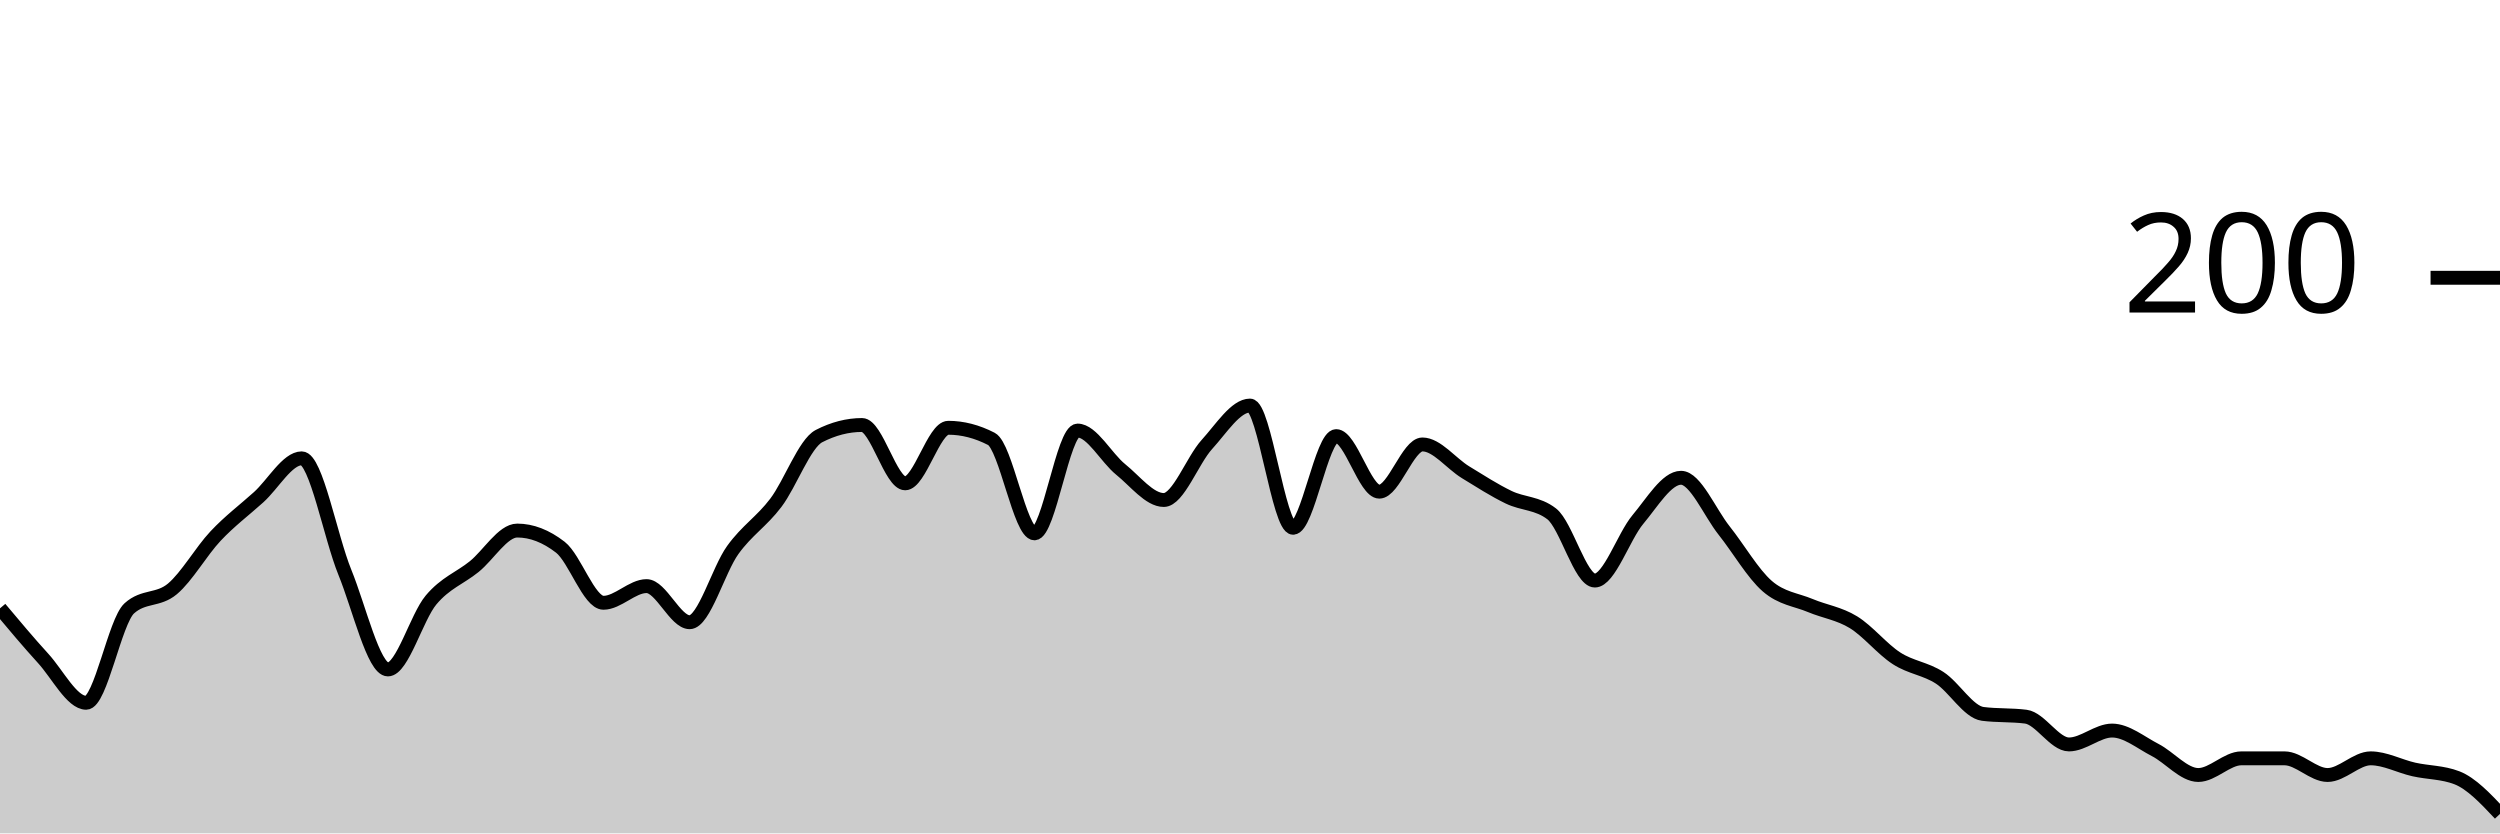
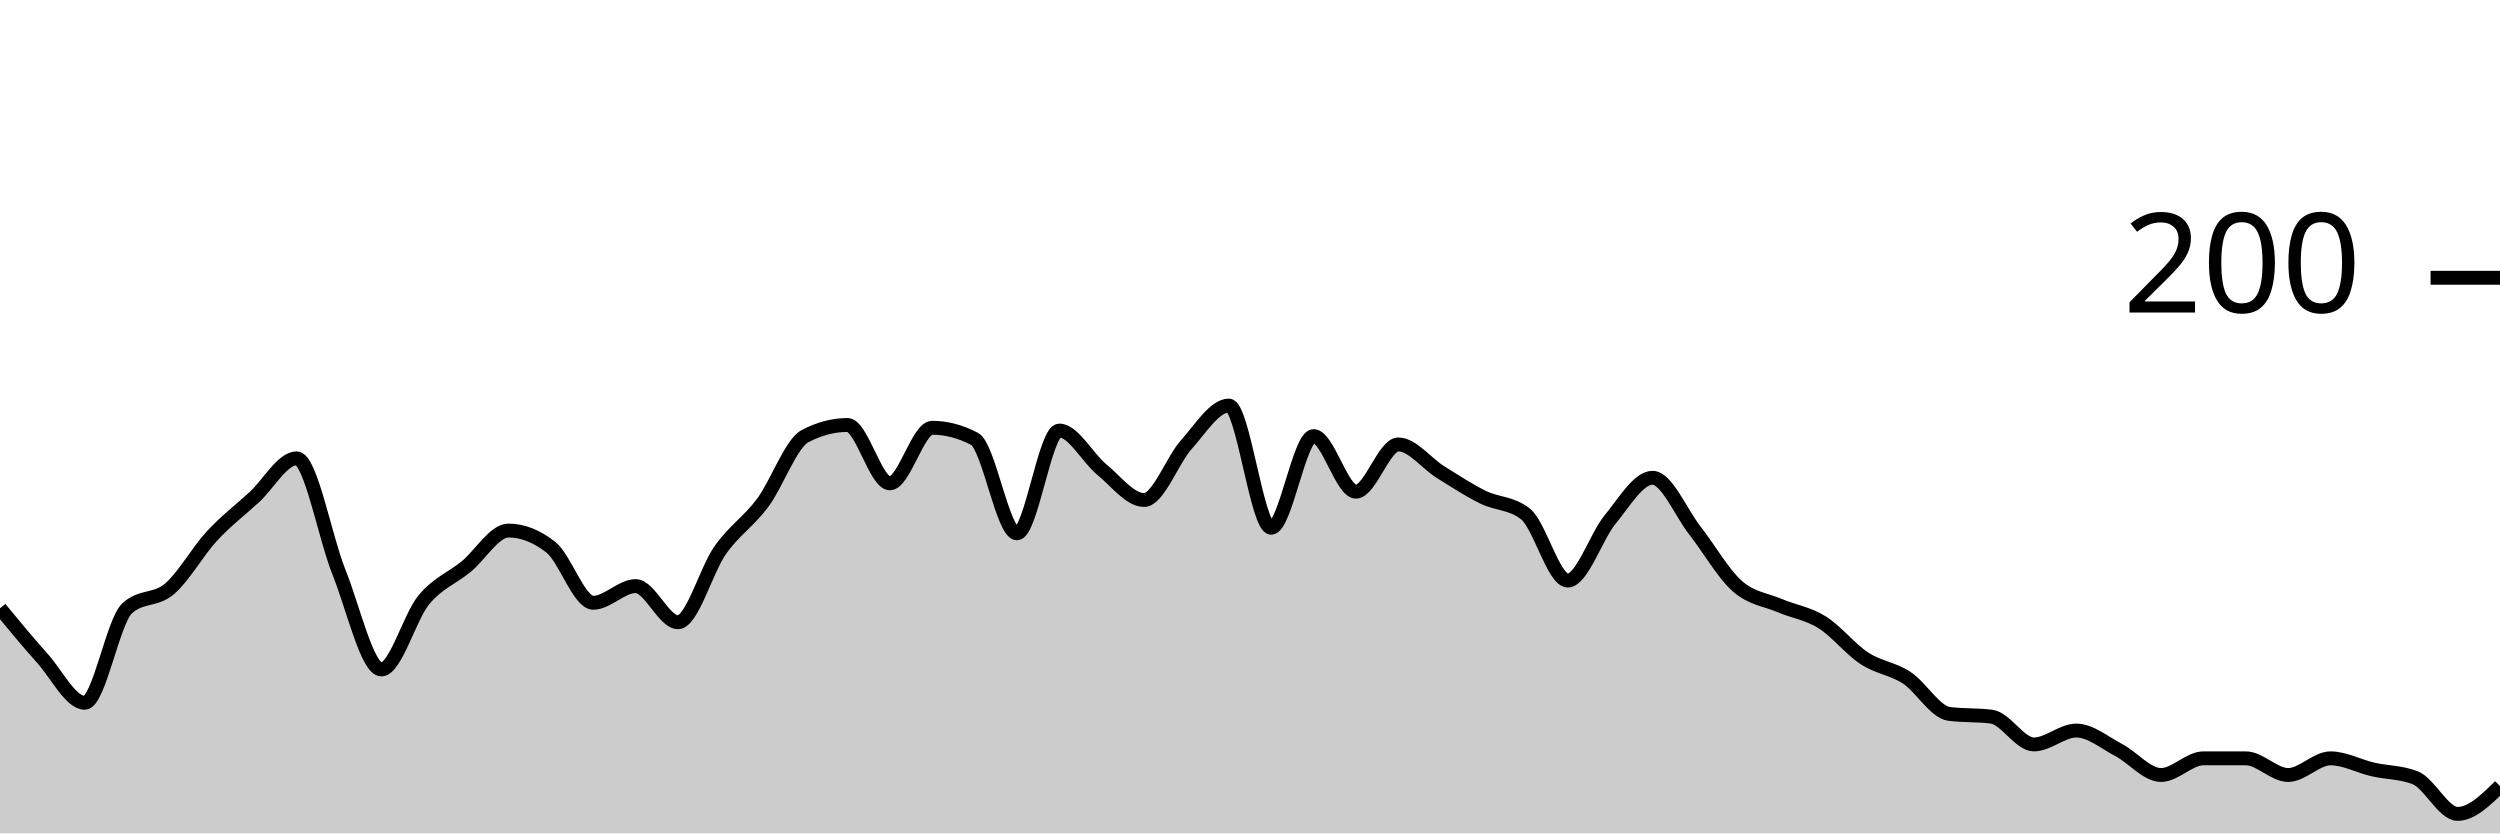
<svg xmlns="http://www.w3.org/2000/svg" viewBox="0 0 180 60">
  <g transform="translate(0,20)">
-     <path class="area" fill="rgba(0, 0, 0, 0.2)" d="M0,23.8C1.034,25.033,2.069,26.267,3.103,27.4C4.138,28.533,5.172,30.6,6.207,30.6C7.241,30.6,8.276,24.733,9.31,23.8C10.345,22.867,11.379,23.267,12.414,22.4C13.448,21.533,14.483,19.7,15.517,18.6C16.552,17.5,17.586,16.733,18.621,15.8C19.655,14.867,20.69,13,21.724,13C22.759,13,23.793,18.667,24.828,21.2C25.862,23.733,26.897,28.2,27.931,28.2C28.966,28.2,30,24.433,31.034,23.2C32.069,21.967,33.103,21.633,34.138,20.8C35.172,19.967,36.207,18.2,37.241,18.2C38.276,18.2,39.31,18.6,40.345,19.4C41.379,20.2,42.414,23.4,43.448,23.4C44.483,23.4,45.517,22.2,46.552,22.2C47.586,22.2,48.621,24.8,49.655,24.8C50.69,24.8,51.724,21.033,52.759,19.6C53.793,18.167,54.828,17.567,55.862,16.2C56.897,14.833,57.931,11.933,58.966,11.4C60,10.867,61.034,10.6,62.069,10.6C63.103,10.6,64.138,14.8,65.172,14.8C66.207,14.8,67.241,10.8,68.276,10.8C69.31,10.8,70.345,11.067,71.379,11.6C72.414,12.133,73.448,18.4,74.483,18.4C75.517,18.4,76.552,11,77.586,11C78.621,11,79.655,12.967,80.69,13.8C81.724,14.633,82.759,16,83.793,16C84.828,16,85.862,13.133,86.897,12C87.931,10.867,88.966,9.2,90,9.2C91.034,9.2,92.069,18,93.103,18C94.138,18,95.172,11.4,96.207,11.4C97.241,11.4,98.276,15.4,99.31,15.4C100.345,15.4,101.379,12,102.414,12C103.448,12,104.483,13.367,105.517,14C106.552,14.633,107.586,15.3,108.621,15.8C109.655,16.3,110.69,16.2,111.724,17C112.759,17.8,113.793,21.8,114.828,21.8C115.862,21.8,116.897,18.633,117.931,17.4C118.966,16.167,120,14.4,121.034,14.4C122.069,14.4,123.103,16.9,124.138,18.2C125.172,19.5,126.207,21.3,127.241,22.2C128.276,23.1,129.31,23.167,130.345,23.6C131.379,24.033,132.414,24.167,133.448,24.8C134.483,25.433,135.517,26.733,136.552,27.4C137.586,28.067,138.621,28.133,139.655,28.8C140.69,29.467,141.724,31.267,142.759,31.4C143.793,31.533,144.828,31.467,145.862,31.6C146.897,31.733,147.931,33.6,148.966,33.6C150,33.6,151.034,32.6,152.069,32.6C153.103,32.6,154.138,33.467,155.172,34C156.207,34.533,157.241,35.8,158.276,35.8C159.31,35.8,160.345,34.6,161.379,34.6C162.414,34.6,163.448,34.6,164.483,34.6C165.517,34.6,166.552,35.8,167.586,35.8C168.621,35.8,169.655,34.6,170.69,34.6C171.724,34.6,172.759,35.167,173.793,35.4C174.828,35.633,175.862,35.6,176.897,36C177.931,36.4,178.966,37.5,180,38.6L180,40C178.966,40,177.931,40,176.897,40C175.862,40,174.828,40,173.793,40C172.759,40,171.724,40,170.69,40C169.655,40,168.621,40,167.586,40C166.552,40,165.517,40,164.483,40C163.448,40,162.414,40,161.379,40C160.345,40,159.31,40,158.276,40C157.241,40,156.207,40,155.172,40C154.138,40,153.103,40,152.069,40C151.034,40,150,40,148.966,40C147.931,40,146.897,40,145.862,40C144.828,40,143.793,40,142.759,40C141.724,40,140.69,40,139.655,40C138.621,40,137.586,40,136.552,40C135.517,40,134.483,40,133.448,40C132.414,40,131.379,40,130.345,40C129.31,40,128.276,40,127.241,40C126.207,40,125.172,40,124.138,40C123.103,40,122.069,40,121.034,40C120,40,118.966,40,117.931,40C116.897,40,115.862,40,114.828,40C113.793,40,112.759,40,111.724,40C110.69,40,109.655,40,108.621,40C107.586,40,106.552,40,105.517,40C104.483,40,103.448,40,102.414,40C101.379,40,100.345,40,99.31,40C98.276,40,97.241,40,96.207,40C95.172,40,94.138,40,93.103,40C92.069,40,91.034,40,90,40C88.966,40,87.931,40,86.897,40C85.862,40,84.828,40,83.793,40C82.759,40,81.724,40,80.69,40C79.655,40,78.621,40,77.586,40C76.552,40,75.517,40,74.483,40C73.448,40,72.414,40,71.379,40C70.345,40,69.31,40,68.276,40C67.241,40,66.207,40,65.172,40C64.138,40,63.103,40,62.069,40C61.034,40,60,40,58.966,40C57.931,40,56.897,40,55.862,40C54.828,40,53.793,40,52.759,40C51.724,40,50.69,40,49.655,40C48.621,40,47.586,40,46.552,40C45.517,40,44.483,40,43.448,40C42.414,40,41.379,40,40.345,40C39.31,40,38.276,40,37.241,40C36.207,40,35.172,40,34.138,40C33.103,40,32.069,40,31.034,40C30,40,28.966,40,27.931,40C26.897,40,25.862,40,24.828,40C23.793,40,22.759,40,21.724,40C20.69,40,19.655,40,18.621,40C17.586,40,16.552,40,15.517,40C14.483,40,13.448,40,12.414,40C11.379,40,10.345,40,9.31,40C8.276,40,7.241,40,6.207,40C5.172,40,4.138,40,3.103,40C2.069,40,1.034,40,0,40Z" />
-     <path class="line" stroke="black" fill="none" d="M0,23.8C1.034,25.033,2.069,26.267,3.103,27.4C4.138,28.533,5.172,30.6,6.207,30.6C7.241,30.6,8.276,24.733,9.31,23.8C10.345,22.867,11.379,23.267,12.414,22.4C13.448,21.533,14.483,19.7,15.517,18.6C16.552,17.5,17.586,16.733,18.621,15.8C19.655,14.867,20.69,13,21.724,13C22.759,13,23.793,18.667,24.828,21.2C25.862,23.733,26.897,28.2,27.931,28.2C28.966,28.2,30,24.433,31.034,23.2C32.069,21.967,33.103,21.633,34.138,20.8C35.172,19.967,36.207,18.2,37.241,18.2C38.276,18.2,39.31,18.6,40.345,19.4C41.379,20.2,42.414,23.4,43.448,23.4C44.483,23.4,45.517,22.2,46.552,22.2C47.586,22.2,48.621,24.8,49.655,24.8C50.69,24.8,51.724,21.033,52.759,19.6C53.793,18.167,54.828,17.567,55.862,16.2C56.897,14.833,57.931,11.933,58.966,11.4C60,10.867,61.034,10.6,62.069,10.6C63.103,10.6,64.138,14.8,65.172,14.8C66.207,14.8,67.241,10.8,68.276,10.8C69.31,10.8,70.345,11.067,71.379,11.6C72.414,12.133,73.448,18.4,74.483,18.4C75.517,18.4,76.552,11,77.586,11C78.621,11,79.655,12.967,80.69,13.8C81.724,14.633,82.759,16,83.793,16C84.828,16,85.862,13.133,86.897,12C87.931,10.867,88.966,9.2,90,9.2C91.034,9.2,92.069,18,93.103,18C94.138,18,95.172,11.4,96.207,11.4C97.241,11.4,98.276,15.4,99.31,15.4C100.345,15.4,101.379,12,102.414,12C103.448,12,104.483,13.367,105.517,14C106.552,14.633,107.586,15.3,108.621,15.8C109.655,16.3,110.69,16.2,111.724,17C112.759,17.8,113.793,21.8,114.828,21.8C115.862,21.8,116.897,18.633,117.931,17.4C118.966,16.167,120,14.4,121.034,14.4C122.069,14.4,123.103,16.9,124.138,18.2C125.172,19.5,126.207,21.3,127.241,22.2C128.276,23.1,129.31,23.167,130.345,23.6C131.379,24.033,132.414,24.167,133.448,24.8C134.483,25.433,135.517,26.733,136.552,27.4C137.586,28.067,138.621,28.133,139.655,28.8C140.69,29.467,141.724,31.267,142.759,31.4C143.793,31.533,144.828,31.467,145.862,31.6C146.897,31.733,147.931,33.6,148.966,33.6C150,33.6,151.034,32.6,152.069,32.6C153.103,32.6,154.138,33.467,155.172,34C156.207,34.533,157.241,35.8,158.276,35.8C159.31,35.8,160.345,34.6,161.379,34.6C162.414,34.6,163.448,34.6,164.483,34.6C165.517,34.6,166.552,35.8,167.586,35.8C168.621,35.8,169.655,34.6,170.69,34.6C171.724,34.6,172.759,35.167,173.793,35.4C174.828,35.633,175.862,35.6,176.897,36C177.931,36.4,178.966,37.5,180,38.6" />
+     <path class="area" fill="rgba(0, 0, 0, 0.2)" d="M0,23.8C1.017,25.033,2.034,26.267,3.051,27.4C4.068,28.533,5.085,30.6,6.102,30.6C7.119,30.6,8.136,24.733,9.153,23.8C10.169,22.867,11.186,23.267,12.203,22.4C13.22,21.533,14.237,19.7,15.254,18.6C16.271,17.5,17.288,16.733,18.305,15.8C19.322,14.867,20.339,13,21.356,13C22.373,13,23.39,18.667,24.407,21.2C25.424,23.733,26.441,28.2,27.458,28.2C28.475,28.2,29.492,24.433,30.508,23.2C31.525,21.967,32.542,21.633,33.559,20.8C34.576,19.967,35.593,18.2,36.61,18.2C37.627,18.2,38.644,18.6,39.661,19.4C40.678,20.2,41.695,23.4,42.712,23.4C43.729,23.4,44.746,22.2,45.763,22.2C46.78,22.2,47.797,24.8,48.814,24.8C49.831,24.8,50.847,21.033,51.864,19.6C52.881,18.167,53.898,17.567,54.915,16.2C55.932,14.833,56.949,11.933,57.966,11.4C58.983,10.867,60,10.6,61.017,10.6C62.034,10.6,63.051,14.8,64.068,14.8C65.085,14.8,66.102,10.8,67.119,10.8C68.136,10.8,69.153,11.067,70.169,11.6C71.186,12.133,72.203,18.4,73.22,18.4C74.237,18.4,75.254,11,76.271,11C77.288,11,78.305,12.967,79.322,13.8C80.339,14.633,81.356,16,82.373,16C83.39,16,84.407,13.133,85.424,12C86.441,10.867,87.458,9.2,88.475,9.2C89.492,9.2,90.508,18,91.525,18C92.542,18,93.559,11.4,94.576,11.4C95.593,11.4,96.61,15.4,97.627,15.4C98.644,15.4,99.661,12,100.678,12C101.695,12,102.712,13.367,103.729,14C104.746,14.633,105.763,15.3,106.78,15.8C107.797,16.3,108.814,16.2,109.831,17C110.847,17.8,111.864,21.8,112.881,21.8C113.898,21.8,114.915,18.633,115.932,17.4C116.949,16.167,117.966,14.4,118.983,14.4C120,14.4,121.017,16.9,122.034,18.2C123.051,19.5,124.068,21.3,125.085,22.2C126.102,23.1,127.119,23.167,128.136,23.6C129.153,24.033,130.169,24.167,131.186,24.8C132.203,25.433,133.22,26.733,134.237,27.4C135.254,28.067,136.271,28.133,137.288,28.8C138.305,29.467,139.322,31.267,140.339,31.4C141.356,31.533,142.373,31.467,143.39,31.6C144.407,31.733,145.424,33.6,146.441,33.6C147.458,33.6,148.475,32.6,149.492,32.6C150.508,32.6,151.525,33.467,152.542,34C153.559,34.533,154.576,35.8,155.593,35.8C156.61,35.8,157.627,34.6,158.644,34.6C159.661,34.6,160.678,34.6,161.695,34.6C162.712,34.6,163.729,35.8,164.746,35.8C165.763,35.8,166.78,34.6,167.797,34.6C168.814,34.6,169.831,35.167,170.847,35.4C171.864,35.633,172.881,35.6,173.898,36C174.915,36.4,175.932,38.6,176.949,38.6C177.966,38.6,178.983,37.6,180,36.6L180,40C178.983,40,177.966,40,176.949,40C175.932,40,174.915,40,173.898,40C172.881,40,171.864,40,170.847,40C169.831,40,168.814,40,167.797,40C166.78,40,165.763,40,164.746,40C163.729,40,162.712,40,161.695,40C160.678,40,159.661,40,158.644,40C157.627,40,156.61,40,155.593,40C154.576,40,153.559,40,152.542,40C151.525,40,150.508,40,149.492,40C148.475,40,147.458,40,146.441,40C145.424,40,144.407,40,143.39,40C142.373,40,141.356,40,140.339,40C139.322,40,138.305,40,137.288,40C136.271,40,135.254,40,134.237,40C133.22,40,132.203,40,131.186,40C130.169,40,129.153,40,128.136,40C127.119,40,126.102,40,125.085,40C124.068,40,123.051,40,122.034,40C121.017,40,120,40,118.983,40C117.966,40,116.949,40,115.932,40C114.915,40,113.898,40,112.881,40C111.864,40,110.847,40,109.831,40C108.814,40,107.797,40,106.78,40C105.763,40,104.746,40,103.729,40C102.712,40,101.695,40,100.678,40C99.661,40,98.644,40,97.627,40C96.61,40,95.593,40,94.576,40C93.559,40,92.542,40,91.525,40C90.508,40,89.492,40,88.475,40C87.458,40,86.441,40,85.424,40C84.407,40,83.39,40,82.373,40C81.356,40,80.339,40,79.322,40C78.305,40,77.288,40,76.271,40C75.254,40,74.237,40,73.22,40C72.203,40,71.186,40,70.169,40C69.153,40,68.136,40,67.119,40C66.102,40,65.085,40,64.068,40C63.051,40,62.034,40,61.017,40C60,40,58.983,40,57.966,40C56.949,40,55.932,40,54.915,40C53.898,40,52.881,40,51.864,40C50.847,40,49.831,40,48.814,40C47.797,40,46.78,40,45.763,40C44.746,40,43.729,40,42.712,40C41.695,40,40.678,40,39.661,40C38.644,40,37.627,40,36.61,40C35.593,40,34.576,40,33.559,40C32.542,40,31.525,40,30.508,40C29.492,40,28.475,40,27.458,40C26.441,40,25.424,40,24.407,40C23.39,40,22.373,40,21.356,40C20.339,40,19.322,40,18.305,40C17.288,40,16.271,40,15.254,40C14.237,40,13.22,40,12.203,40C11.186,40,10.169,40,9.153,40C8.136,40,7.119,40,6.102,40C5.085,40,4.068,40,3.051,40C2.034,40,1.017,40,0,40Z" />
+     <path class="line" stroke="black" fill="none" d="M0,23.8C1.017,25.033,2.034,26.267,3.051,27.4C4.068,28.533,5.085,30.6,6.102,30.6C7.119,30.6,8.136,24.733,9.153,23.8C10.169,22.867,11.186,23.267,12.203,22.4C13.22,21.533,14.237,19.7,15.254,18.6C16.271,17.5,17.288,16.733,18.305,15.8C19.322,14.867,20.339,13,21.356,13C22.373,13,23.39,18.667,24.407,21.2C25.424,23.733,26.441,28.2,27.458,28.2C28.475,28.2,29.492,24.433,30.508,23.2C31.525,21.967,32.542,21.633,33.559,20.8C34.576,19.967,35.593,18.2,36.61,18.2C37.627,18.2,38.644,18.6,39.661,19.4C40.678,20.2,41.695,23.4,42.712,23.4C43.729,23.4,44.746,22.2,45.763,22.2C46.78,22.2,47.797,24.8,48.814,24.8C49.831,24.8,50.847,21.033,51.864,19.6C52.881,18.167,53.898,17.567,54.915,16.2C55.932,14.833,56.949,11.933,57.966,11.4C58.983,10.867,60,10.6,61.017,10.6C62.034,10.6,63.051,14.8,64.068,14.8C65.085,14.8,66.102,10.8,67.119,10.8C68.136,10.8,69.153,11.067,70.169,11.6C71.186,12.133,72.203,18.4,73.22,18.4C74.237,18.4,75.254,11,76.271,11C77.288,11,78.305,12.967,79.322,13.8C80.339,14.633,81.356,16,82.373,16C83.39,16,84.407,13.133,85.424,12C86.441,10.867,87.458,9.2,88.475,9.2C89.492,9.2,90.508,18,91.525,18C92.542,18,93.559,11.4,94.576,11.4C95.593,11.4,96.61,15.4,97.627,15.4C98.644,15.4,99.661,12,100.678,12C101.695,12,102.712,13.367,103.729,14C104.746,14.633,105.763,15.3,106.78,15.8C107.797,16.3,108.814,16.2,109.831,17C110.847,17.8,111.864,21.8,112.881,21.8C113.898,21.8,114.915,18.633,115.932,17.4C116.949,16.167,117.966,14.4,118.983,14.4C120,14.4,121.017,16.9,122.034,18.2C123.051,19.5,124.068,21.3,125.085,22.2C126.102,23.1,127.119,23.167,128.136,23.6C129.153,24.033,130.169,24.167,131.186,24.8C132.203,25.433,133.22,26.733,134.237,27.4C135.254,28.067,136.271,28.133,137.288,28.8C138.305,29.467,139.322,31.267,140.339,31.4C141.356,31.533,142.373,31.467,143.39,31.6C144.407,31.733,145.424,33.6,146.441,33.6C147.458,33.6,148.475,32.6,149.492,32.6C150.508,32.6,151.525,33.467,152.542,34C153.559,34.533,154.576,35.8,155.593,35.8C156.61,35.8,157.627,34.6,158.644,34.6C159.661,34.6,160.678,34.6,161.695,34.6C162.712,34.6,163.729,35.8,164.746,35.8C165.763,35.8,166.78,34.6,167.797,34.6C168.814,34.6,169.831,35.167,170.847,35.4C171.864,35.633,172.881,35.6,173.898,36C174.915,36.4,175.932,38.6,176.949,38.6C177.966,38.6,178.983,37.6,180,36.6" />
    <path class="axis-ceiling" stroke-width="1" stroke="black" fill="none" d="M175,0L180,0" />
    <text class="axis-ceiling-label" font-family="sans-serif" text-anchor="end" font-size="10px" x="170" y="2.5">200</text>
  </g>
</svg>
